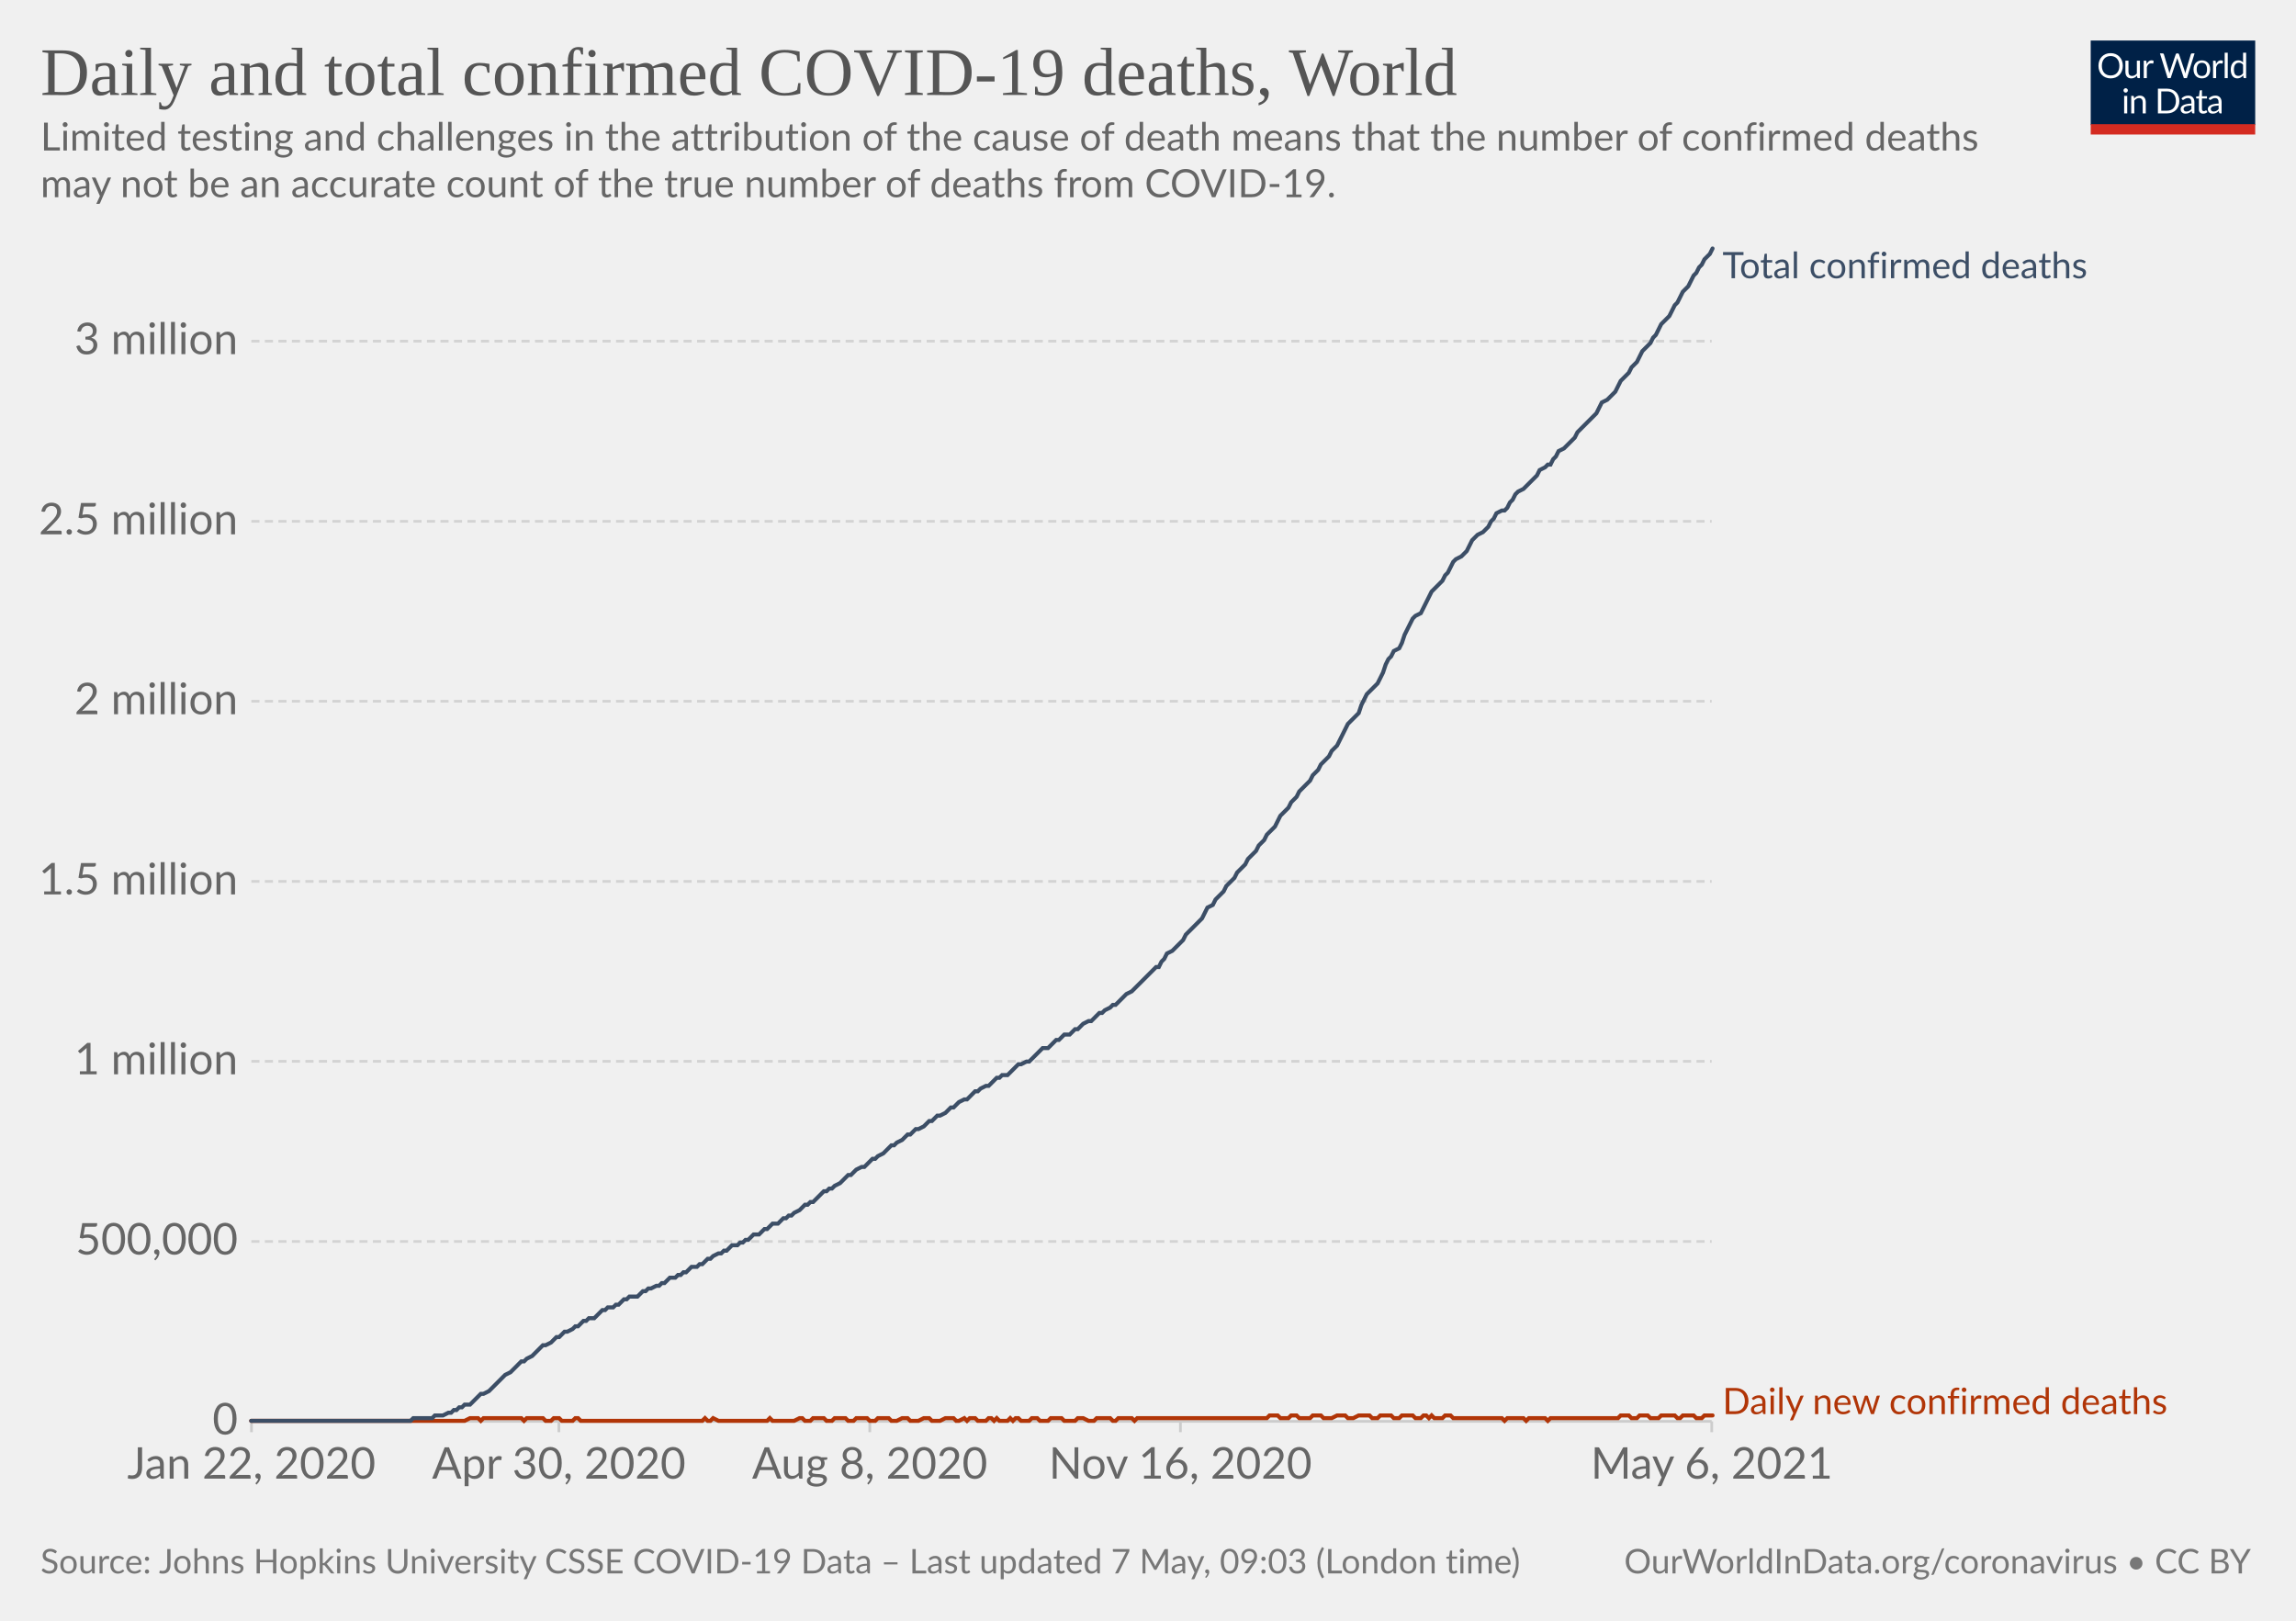
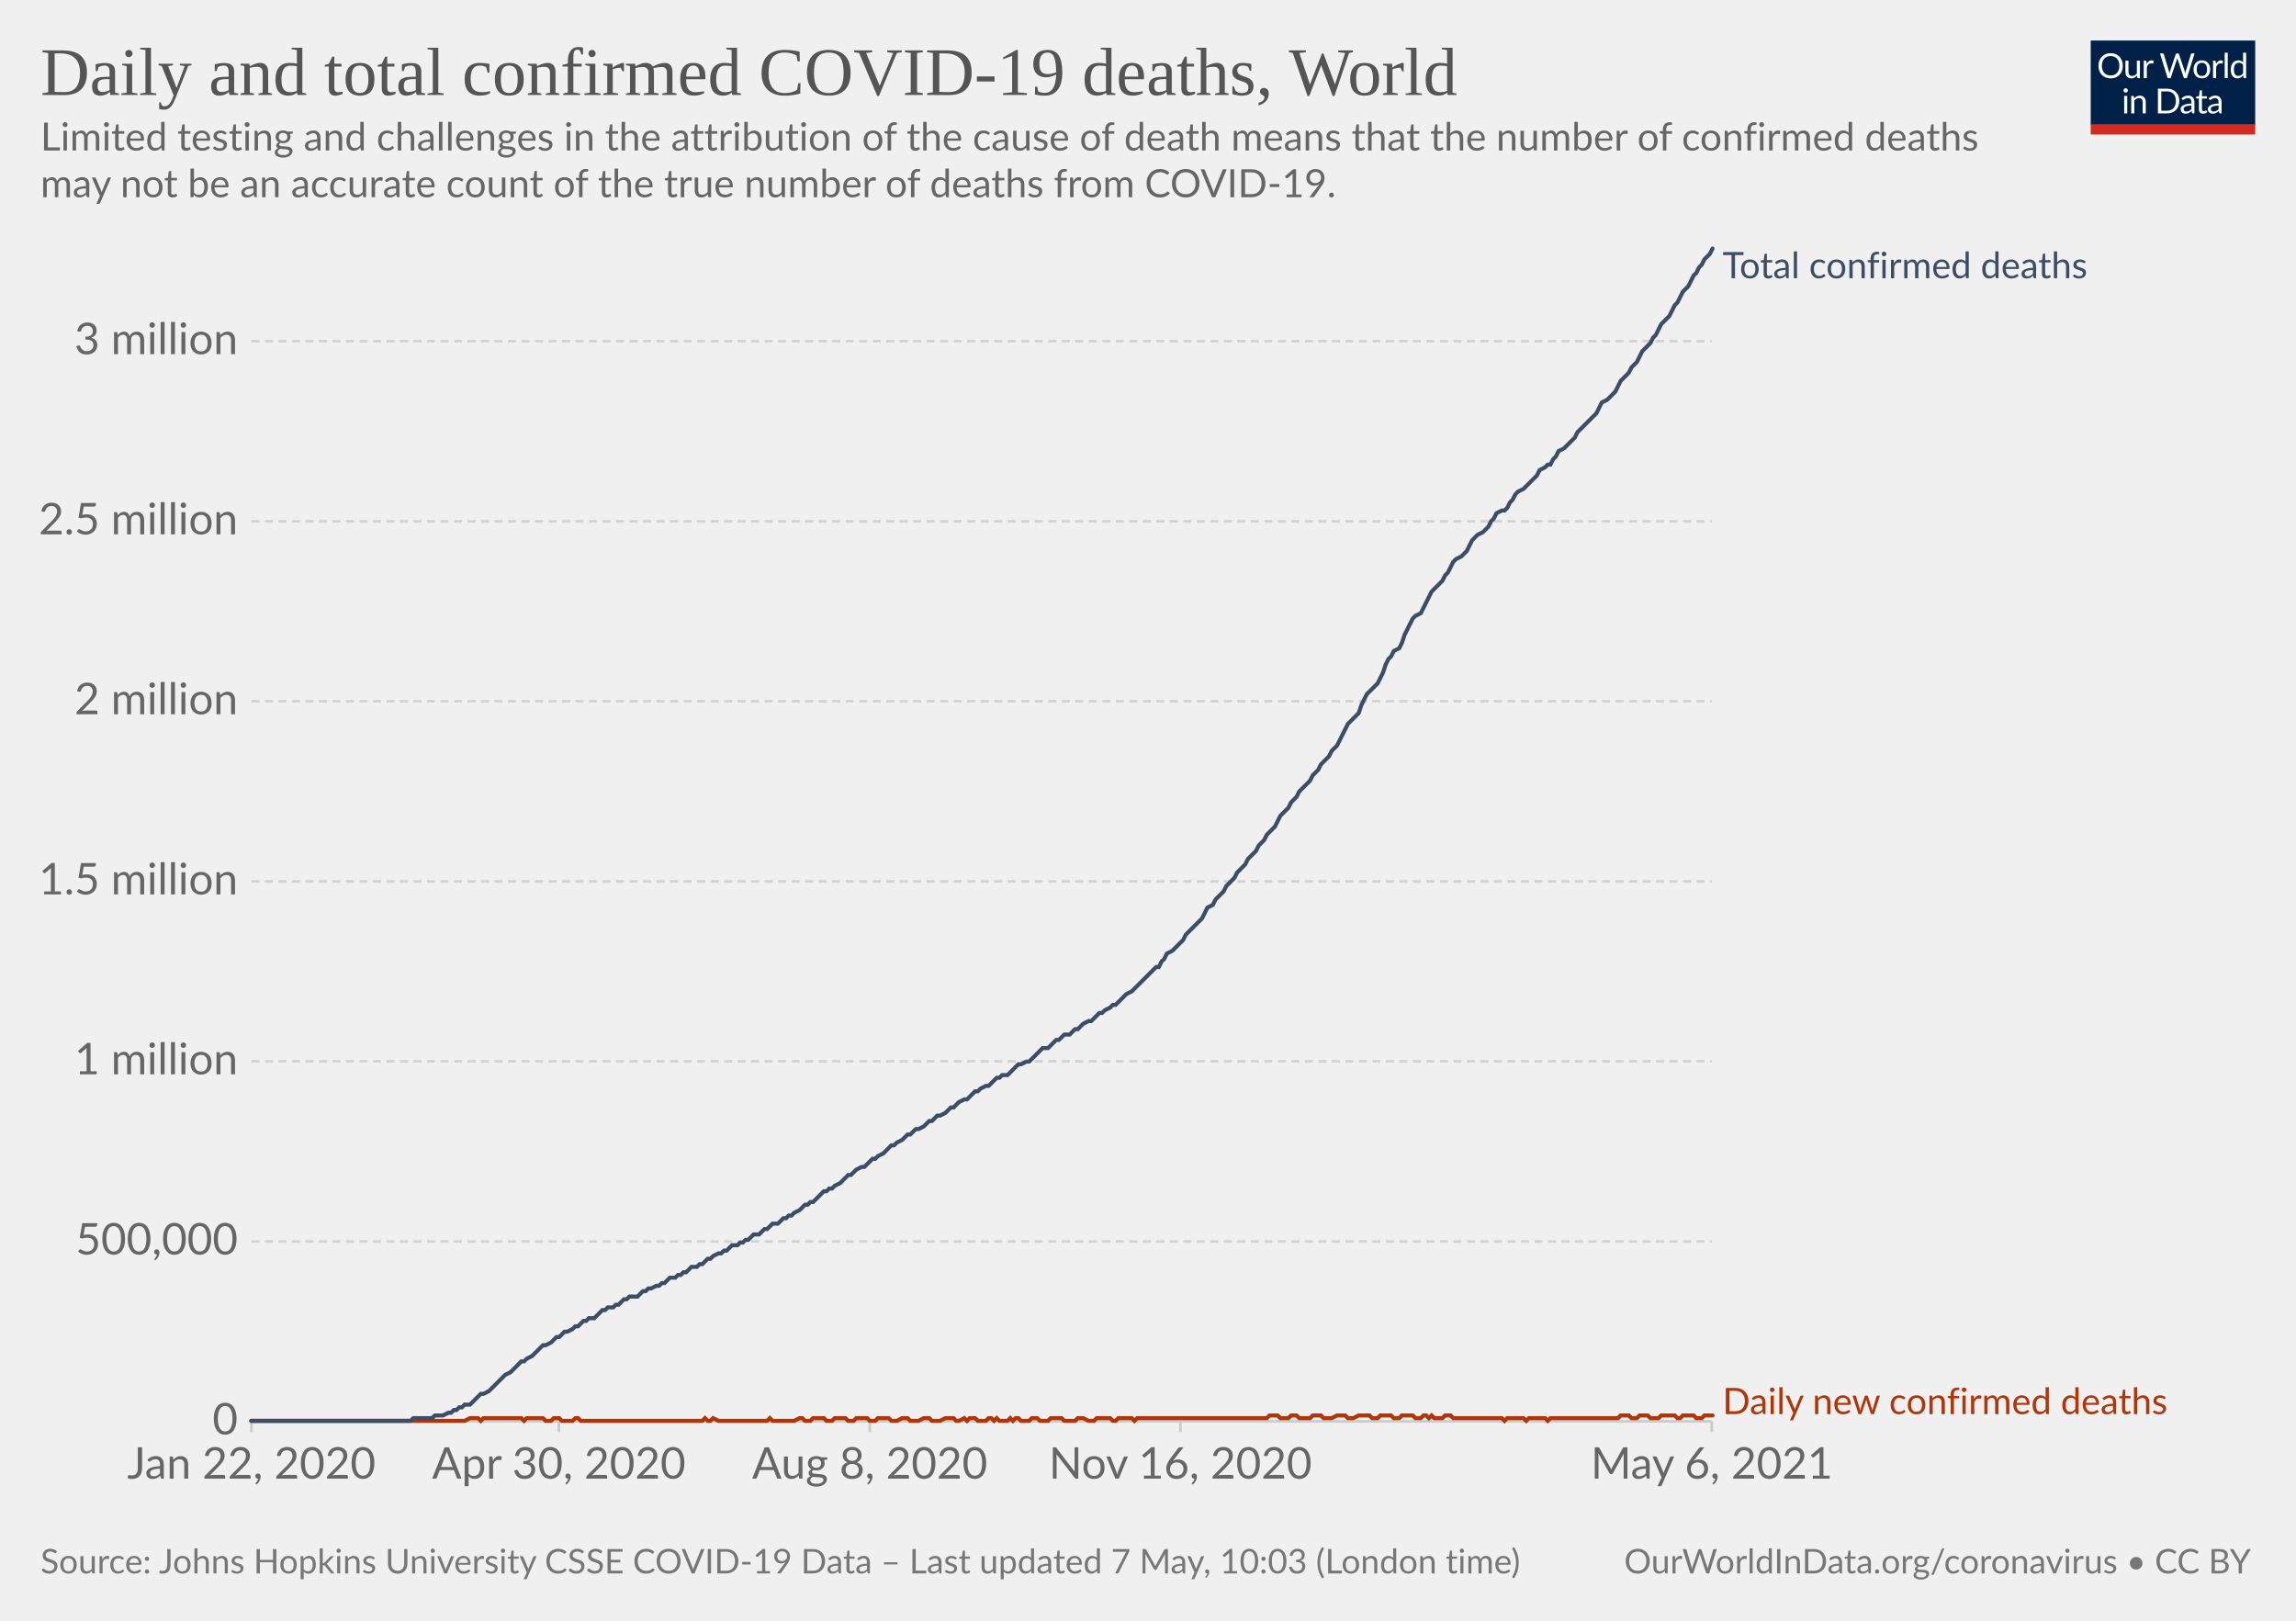
<svg xmlns="http://www.w3.org/2000/svg" version="1.1" style="background-color:#fff;-webkit-font-smoothing:antialiased" width="850" height="600" viewBox="0 0 850 600" font-family="Lato,'Helvetica Neue',Helvetica,Arial,sans-serif" font-size="18" text-rendering="optimizeLegibility">
  <g class="HeaderView">
    <g transform="matrix(.29 0 0 .29 774 15)">
      <svg className="owidLog" width="210" height="120" viewBox="0 0 210 120" fill="none">
        <g clip-path="url(#clip0)">
          <path d="M0 0h210v107.89H0V0z" fill="#002147" />
          <path d="M40.98 32.25c0 2.36-.38 4.53-1.12 6.51a14.26 14.26 0 01-8.1 8.4c-1.9.78-4.02 1.17-6.34 1.17a16.6 16.6 0 01-6.33-1.17 14.31 14.31 0 01-8.08-8.4 18.29 18.29 0 01-1.12-6.51c0-2.36.38-4.53 1.12-6.5.75-1.97 1.8-3.67 3.17-5.1a14.32 14.32 0 014.9-3.34c1.92-.8 4.03-1.19 6.34-1.19 2.32 0 4.43.4 6.34 1.19 1.92.8 3.56 1.9 4.93 3.34a14.87 14.87 0 013.17 5.1 18.1 18.1 0 011.12 6.5zm-4.38 0c0-1.94-.26-3.68-.8-5.22a10.91 10.91 0 00-2.24-3.89 9.68 9.68 0 00-3.52-2.46 11.95 11.95 0 00-4.62-.86c-1.68 0-3.21.28-4.6.86a9.88 9.88 0 00-3.54 2.46 10.91 10.91 0 00-2.24 3.9c-.53 1.53-.8 3.27-.8 5.2 0 1.94.27 3.68.8 5.22a11.17 11.17 0 002.24 3.9 10.01 10.01 0 003.55 2.44c1.38.56 2.9.83 4.6.83s3.24-.27 4.61-.83a9.8 9.8 0 003.52-2.44 11.17 11.17 0 002.25-3.9c.53-1.54.8-3.28.8-5.21zm26.22-6.54V48H60.5c-.56 0-.9-.27-1.05-.81l-.31-2.4a12.45 12.45 0 01-3.26 2.6c-1.2.64-2.58.96-4.13.96-1.22 0-2.3-.2-3.24-.6a6.52 6.52 0 01-2.33-1.7 7.37 7.37 0 01-1.43-2.67c-.3-1.04-.46-2.2-.46-3.45V25.7h3.91v14.22c0 1.68.38 2.99 1.15 3.91.77.93 1.96 1.39 3.54 1.39 1.16 0 2.24-.27 3.23-.82a10.42 10.42 0 002.8-2.28V25.7h3.91zm8.61 4.47a9.94 9.94 0 012.6-3.56 5.64 5.64 0 013.76-1.3c.47 0 .92.05 1.34.15.44.1.83.27 1.17.49l-.3 2.92c-.09.37-.3.55-.66.55-.2 0-.5-.04-.9-.13a6.21 6.21 0 00-3.24.18 4.23 4.23 0 00-1.47.92c-.42.4-.81.9-1.17 1.5-.33.58-.64 1.26-.92 2.02V48H67.7V25.71h2.25c.42 0 .72.08.88.25.16.16.27.44.33.83l.26 3.39zm61.16-13.7L122.75 48h-3.82l-7.99-24.05a21.95 21.95 0 01-.42-1.58 38.36 38.36 0 01-.44 1.58L102.05 48h-3.83L88.4 16.47h3.54c.38 0 .7.1.95.29.26.2.43.43.5.73l6.52 21.9.28 1.28.29 1.46.3-1.46.38-1.27 7.41-21.91c.1-.25.26-.48.51-.69.27-.22.58-.33.95-.33h1.23c.38 0 .69.1.92.29a1.77 1.77 0 01.53.73l7.4 21.9a28.4 28.4 0 01.68 2.62 29.52 29.52 0 01.52-2.61l6.54-21.91a1.31 1.31 0 01.48-.7c.27-.21.58-.32.95-.32h3.32zm9.35 8.88c1.63 0 3.1.27 4.4.82a9.43 9.43 0 015.46 5.94c.5 1.4.74 2.98.74 4.73 0 1.76-.25 3.34-.74 4.75a9.43 9.43 0 01-5.46 5.92c-1.3.52-2.77.79-4.4.79-1.64 0-3.12-.27-4.44-.8a9.42 9.42 0 01-3.35-2.3c-.92-1-1.63-2.2-2.13-3.61-.49-1.41-.73-3-.73-4.75s.24-3.33.73-4.73c.5-1.43 1.2-2.64 2.13-3.63a9.4 9.4 0 013.35-2.31c1.32-.55 2.8-.82 4.44-.82zm0 19.89c2.2 0 3.84-.73 4.93-2.2 1.08-1.48 1.63-3.54 1.63-6.18 0-2.66-.55-4.72-1.63-6.2-1.09-1.49-2.73-2.23-4.93-2.23-1.12 0-2.09.2-2.93.57a5.71 5.71 0 00-2.06 1.65 7.5 7.5 0 00-1.24 2.67c-.26 1.04-.4 2.22-.4 3.54 0 2.64.55 4.7 1.64 6.18 1.1 1.47 2.76 2.2 4.99 2.2zm17.97-15.07a9.94 9.94 0 012.6-3.56 5.64 5.64 0 013.76-1.3c.47 0 .91.05 1.34.15.44.1.83.27 1.16.49l-.28 2.92c-.09.37-.31.55-.66.55-.2 0-.5-.04-.9-.13a6.2 6.2 0 00-3.24.18 4.23 4.23 0 00-1.47.92c-.43.4-.82.9-1.17 1.5a13.1 13.1 0 00-.92 2.02V48h-3.94V25.71h2.24c.43 0 .72.08.88.25.17.16.28.44.33.83l.27 3.39zm15.04-14.59V48h-3.92V15.6h3.92zm19.55 15.43a6.22 6.22 0 00-2.38-2.05 6.7 6.7 0 00-2.86-.6c-2.07 0-3.66.75-4.77 2.23-1.12 1.48-1.68 3.6-1.68 6.33 0 1.46.13 2.7.38 3.74a7.29 7.29 0 001.1 2.56 4.35 4.35 0 001.78 1.45c.7.3 1.5.46 2.4.46 1.29 0 2.41-.3 3.36-.88a9.6 9.6 0 002.67-2.49V31.02zm3.91-15.43V48h-2.33c-.56 0-.9-.27-1.06-.81l-.35-2.71a12.13 12.13 0 01-3.25 2.77 8.28 8.28 0 01-4.23 1.06 7.31 7.31 0 01-6.14-2.9c-.73-.96-1.3-2.15-1.69-3.57a18.35 18.35 0 01.07-9.48 11.29 11.29 0 011.89-3.7 8.7 8.7 0 017.06-3.34 7.96 7.96 0 016.12 2.62V15.59h3.91zM46.61 70.71V93H42.7V70.71h3.91zm.84-7c0 .39-.08.75-.24 1.09a2.81 2.81 0 01-1.52 1.47 2.67 2.67 0 01-2.16 0 2.9 2.9 0 01-1.45-1.47 2.67 2.67 0 010-2.16c.15-.35.35-.65.6-.9.25-.27.53-.47.85-.62a2.67 2.67 0 012.16 0c.35.15.65.35.9.62.27.25.47.55.62.9.16.34.24.7.24 1.08zm7.97 10.24c.49-.54 1-1.04 1.54-1.48a9.85 9.85 0 013.66-1.84 8.96 8.96 0 015.43.35c.94.4 1.72.97 2.33 1.71a7.36 7.36 0 011.43 2.67c.32 1.04.49 2.19.49 3.45V93h-3.94V78.81c0-1.69-.4-3-1.17-3.92-.76-.93-1.93-1.4-3.5-1.4a6.6 6.6 0 00-3.25.83c-1 .56-1.92 1.31-2.77 2.27V93h-3.94V70.71h2.35c.56 0 .9.28 1.04.82l.3 2.42zm57.7 3.3c0 2.36-.37 4.5-1.11 6.44a14.3 14.3 0 01-3.17 4.98 14.1 14.1 0 01-4.93 3.2c-1.9.76-4.02 1.13-6.33 1.13H85.8V61.47h11.77c2.31 0 4.42.39 6.33 1.15a13.8 13.8 0 018.1 8.18 17.75 17.75 0 011.12 6.45zm-4.37 0c0-1.94-.26-3.67-.8-5.2a10.94 10.94 0 00-2.23-3.87 9.57 9.57 0 00-3.53-2.42 12.23 12.23 0 00-4.61-.83h-7.5v24.62h7.5c1.7 0 3.24-.28 4.61-.84a9.7 9.7 0 003.53-2.4 10.94 10.94 0 002.24-3.87c.53-1.53.8-3.26.8-5.2zm19.8 5.72c-1.8.06-3.34.2-4.62.44-1.26.22-2.3.51-3.1.88-.8.36-1.37.8-1.74 1.3-.35.5-.53 1.05-.53 1.67 0 .58.1 1.1.3 1.52a3 3 0 00.76 1.05c.34.27.73.46 1.17.6a6.13 6.13 0 001.45.17 7.28 7.28 0 003.5-.81 11.95 11.95 0 002.82-2.2v-4.62zm-12.65-9.11a12.73 12.73 0 013.98-2.66c1.43-.59 3-.88 4.73-.88 1.25 0 2.36.2 3.33.61a6.81 6.81 0 013.94 4.38c.33 1.04.5 2.19.5 3.43V93h-1.74a1.8 1.8 0 01-.88-.18c-.2-.13-.36-.38-.48-.74l-.44-2.12-1.72 1.46a9.48 9.48 0 01-3.74 1.7c-.69.15-1.46.23-2.3.23-.87 0-1.69-.12-2.45-.35a5.34 5.34 0 01-3.34-2.93 6.64 6.64 0 01-.49-2.64c0-.88.25-1.72.73-2.53a6.33 6.33 0 012.35-2.17c1.09-.63 2.5-1.15 4.25-1.54 1.75-.41 3.89-.65 6.42-.7v-1.75c0-1.73-.37-3.03-1.12-3.91-.75-.9-1.84-1.34-3.28-1.34-.97 0-1.78.12-2.44.37-.64.23-1.2.5-1.7.81l-1.23.82c-.33.23-.67.35-1 .35-.27 0-.5-.07-.69-.2a2.1 2.1 0 01-.48-.53l-.7-1.25zm27.67 19.5c-1.76 0-3.12-.5-4.07-1.48-.94-.98-1.41-2.4-1.41-4.25V74h-2.68a.9.9 0 01-.6-.2c-.16-.14-.24-.36-.24-.66v-1.56l3.65-.46.9-6.89a.9.9 0 01.29-.52.88.88 0 01.62-.22H142v7.67h6.44V74H142v13.38c0 .94.22 1.63.68 2.09.45.45 1.04.68 1.76.68a3.21 3.21 0 001.85-.53l.55-.35c.16-.12.3-.18.41-.18.2 0 .4.13.55.38l1.15 1.87a7.45 7.45 0 01-2.44 1.5 8.53 8.53 0 01-2.95.52zm19.68-10.4c-1.8.07-3.34.21-4.62.45-1.26.22-2.3.51-3.1.88-.8.36-1.37.8-1.74 1.3-.35.5-.53 1.05-.53 1.67 0 .58.1 1.1.3 1.52a2.9 2.9 0 00.76 1.05c.34.27.73.46 1.17.6a6.13 6.13 0 001.45.17 7.3 7.3 0 003.5-.81 12.04 12.04 0 002.82-2.2v-4.62zm-12.65-9.1a12.72 12.72 0 013.99-2.66c1.42-.59 3-.88 4.72-.88 1.25 0 2.36.2 3.33.61a6.81 6.81 0 013.94 4.38c.33 1.04.5 2.19.5 3.43V93h-1.74a1.8 1.8 0 01-.88-.18c-.2-.13-.36-.38-.48-.74l-.44-2.12-1.72 1.46a9.48 9.48 0 01-3.74 1.7c-.69.15-1.46.23-2.3.23-.87 0-1.69-.12-2.45-.35a5.33 5.33 0 01-3.34-2.93 6.62 6.62 0 01-.49-2.64c0-.88.25-1.72.73-2.53a6.33 6.33 0 012.35-2.17c1.09-.63 2.5-1.15 4.25-1.54a31.2 31.2 0 016.42-.7v-1.75c0-1.73-.37-3.03-1.12-3.91-.75-.9-1.84-1.34-3.28-1.34-.97 0-1.78.12-2.44.37-.64.23-1.2.5-1.7.81l-1.22.82c-.34.23-.68.35-1.02.35-.26 0-.49-.07-.68-.2a1.88 1.88 0 01-.48-.53l-.7-1.25zM40.98 32.25c0 2.36-.38 4.53-1.12 6.51a14.26 14.26 0 01-8.1 8.4c-1.9.78-4.02 1.17-6.34 1.17a16.6 16.6 0 01-6.33-1.17 14.31 14.31 0 01-8.08-8.4 18.29 18.29 0 01-1.12-6.51c0-2.36.38-4.53 1.12-6.5.75-1.97 1.8-3.67 3.17-5.1a14.32 14.32 0 014.9-3.34c1.92-.8 4.03-1.19 6.34-1.19 2.32 0 4.43.4 6.34 1.19 1.92.8 3.56 1.9 4.93 3.34a14.87 14.87 0 013.17 5.1 18.1 18.1 0 011.12 6.5zm-4.38 0c0-1.94-.26-3.68-.8-5.22a10.91 10.91 0 00-2.24-3.89 9.68 9.68 0 00-3.52-2.46 11.95 11.95 0 00-4.62-.86c-1.68 0-3.21.28-4.6.86a9.88 9.88 0 00-3.54 2.46 10.91 10.91 0 00-2.24 3.9c-.53 1.53-.8 3.27-.8 5.2 0 1.94.27 3.68.8 5.22a11.17 11.17 0 002.24 3.9 10.01 10.01 0 003.55 2.44c1.38.56 2.9.83 4.6.83s3.24-.27 4.61-.83a9.8 9.8 0 003.52-2.44 11.17 11.17 0 002.25-3.9c.53-1.54.8-3.28.8-5.21zm26.22-6.54V48H60.5c-.56 0-.9-.27-1.05-.81l-.31-2.4a12.45 12.45 0 01-3.26 2.6c-1.2.64-2.58.96-4.13.96-1.22 0-2.3-.2-3.24-.6a6.52 6.52 0 01-2.33-1.7 7.37 7.37 0 01-1.43-2.67c-.3-1.04-.46-2.2-.46-3.45V25.7h3.91v14.22c0 1.68.38 2.99 1.15 3.91.77.93 1.96 1.39 3.54 1.39 1.16 0 2.24-.27 3.23-.82a10.42 10.42 0 002.8-2.28V25.7h3.91zm8.61 4.47a9.94 9.94 0 012.6-3.56 5.64 5.64 0 013.76-1.3c.47 0 .92.05 1.34.15.44.1.83.27 1.17.49l-.3 2.92c-.09.37-.3.55-.66.55-.2 0-.5-.04-.9-.13a6.21 6.21 0 00-3.24.18 4.23 4.23 0 00-1.47.92c-.42.4-.81.9-1.17 1.5-.33.58-.64 1.26-.92 2.02V48H67.7V25.71h2.25c.42 0 .72.08.88.25.16.16.27.44.33.83l.26 3.39zm61.16-13.7L122.75 48h-3.82l-7.99-24.05a21.95 21.95 0 01-.42-1.58 38.36 38.36 0 01-.44 1.58L102.05 48h-3.83L88.4 16.47h3.54c.38 0 .7.1.95.29.26.2.43.43.5.73l6.52 21.9.28 1.28.29 1.46.3-1.46.38-1.27 7.41-21.91c.1-.25.26-.48.51-.69.27-.22.58-.33.95-.33h1.23c.38 0 .69.1.92.29a1.77 1.77 0 01.53.73l7.4 21.9a28.4 28.4 0 01.68 2.62 29.52 29.52 0 01.52-2.61l6.54-21.91a1.31 1.31 0 01.48-.7c.27-.21.58-.32.95-.32h3.32zm9.35 8.88c1.63 0 3.1.27 4.4.82a9.43 9.43 0 015.46 5.94c.5 1.4.74 2.98.74 4.73 0 1.76-.25 3.34-.74 4.75a9.43 9.43 0 01-5.46 5.92c-1.3.52-2.77.79-4.4.79-1.64 0-3.12-.27-4.44-.8a9.42 9.42 0 01-3.35-2.3c-.92-1-1.63-2.2-2.13-3.61-.49-1.41-.73-3-.73-4.75s.24-3.33.73-4.73c.5-1.43 1.2-2.64 2.13-3.63a9.4 9.4 0 013.35-2.31c1.32-.55 2.8-.82 4.44-.82zm0 19.89c2.2 0 3.84-.73 4.93-2.2 1.08-1.48 1.63-3.54 1.63-6.18 0-2.66-.55-4.72-1.63-6.2-1.09-1.49-2.73-2.23-4.93-2.23-1.12 0-2.09.2-2.93.57a5.71 5.71 0 00-2.06 1.65 7.5 7.5 0 00-1.24 2.67c-.26 1.04-.4 2.22-.4 3.54 0 2.64.55 4.7 1.64 6.18 1.1 1.47 2.76 2.2 4.99 2.2zm17.97-15.07a9.94 9.94 0 012.6-3.56 5.64 5.64 0 013.76-1.3c.47 0 .91.05 1.34.15.44.1.83.27 1.16.49l-.28 2.92c-.09.37-.31.55-.66.55-.2 0-.5-.04-.9-.13a6.2 6.2 0 00-3.24.18 4.23 4.23 0 00-1.47.92c-.43.4-.82.9-1.17 1.5a13.1 13.1 0 00-.92 2.02V48h-3.94V25.71h2.24c.43 0 .72.08.88.25.17.16.28.44.33.83l.27 3.39zm15.04-14.59V48h-3.92V15.6h3.92zm19.55 15.43a6.22 6.22 0 00-2.38-2.05 6.7 6.7 0 00-2.86-.6c-2.07 0-3.66.75-4.77 2.23-1.12 1.48-1.68 3.6-1.68 6.33 0 1.46.13 2.7.38 3.74a7.29 7.29 0 001.1 2.56 4.35 4.35 0 001.78 1.45c.7.3 1.5.46 2.4.46 1.29 0 2.41-.3 3.36-.88a9.6 9.6 0 002.67-2.49V31.02zm3.91-15.43V48h-2.33c-.56 0-.9-.27-1.06-.81l-.35-2.71a12.13 12.13 0 01-3.25 2.77 8.28 8.28 0 01-4.23 1.06 7.31 7.31 0 01-6.14-2.9c-.73-.96-1.3-2.15-1.69-3.57a18.35 18.35 0 01.07-9.48 11.29 11.29 0 011.89-3.7 8.7 8.7 0 017.06-3.34 7.96 7.96 0 016.12 2.62V15.59h3.91zM46.61 70.71V93H42.7V70.71h3.91zm.84-7c0 .39-.08.75-.24 1.09a2.81 2.81 0 01-1.52 1.47 2.67 2.67 0 01-2.16 0 2.9 2.9 0 01-1.45-1.47 2.67 2.67 0 010-2.16c.15-.35.35-.65.6-.9.25-.27.53-.47.85-.62a2.67 2.67 0 012.16 0c.35.15.65.35.9.62.27.25.47.55.62.9.16.34.24.7.24 1.08zm7.97 10.24c.49-.54 1-1.04 1.54-1.48a9.85 9.85 0 013.66-1.84 8.96 8.96 0 015.43.35c.94.4 1.72.97 2.33 1.71a7.36 7.36 0 011.43 2.67c.32 1.04.49 2.19.49 3.45V93h-3.94V78.81c0-1.69-.4-3-1.17-3.92-.76-.93-1.93-1.4-3.5-1.4a6.6 6.6 0 00-3.25.83c-1 .56-1.92 1.31-2.77 2.27V93h-3.94V70.71h2.35c.56 0 .9.28 1.04.82l.3 2.42zm57.7 3.3c0 2.36-.37 4.5-1.11 6.44a14.3 14.3 0 01-3.17 4.98 14.1 14.1 0 01-4.93 3.2c-1.9.76-4.02 1.13-6.33 1.13H85.8V61.47h11.77c2.31 0 4.42.39 6.33 1.15a13.8 13.8 0 018.1 8.18 17.75 17.75 0 011.12 6.45zm-4.37 0c0-1.94-.26-3.67-.8-5.2a10.94 10.94 0 00-2.23-3.87 9.57 9.57 0 00-3.53-2.42 12.23 12.23 0 00-4.61-.83h-7.5v24.62h7.5c1.7 0 3.24-.28 4.61-.84a9.7 9.7 0 003.53-2.4 10.94 10.94 0 002.24-3.87c.53-1.53.8-3.26.8-5.2zm19.8 5.72c-1.8.06-3.34.2-4.62.44-1.26.22-2.3.51-3.1.88-.8.36-1.37.8-1.74 1.3-.35.5-.53 1.05-.53 1.67 0 .58.1 1.1.3 1.52a3 3 0 00.76 1.05c.34.27.73.46 1.17.6a6.13 6.13 0 001.45.17 7.28 7.28 0 003.5-.81 11.95 11.95 0 002.82-2.2v-4.62zm-12.65-9.11a12.73 12.73 0 013.98-2.66c1.43-.59 3-.88 4.73-.88 1.25 0 2.36.2 3.33.61a6.81 6.81 0 013.94 4.38c.33 1.04.5 2.19.5 3.43V93h-1.74a1.8 1.8 0 01-.88-.18c-.2-.13-.36-.38-.48-.74l-.44-2.12-1.72 1.46a9.48 9.48 0 01-3.74 1.7c-.69.15-1.46.23-2.3.23-.87 0-1.69-.12-2.45-.35a5.34 5.34 0 01-3.34-2.93 6.64 6.64 0 01-.49-2.64c0-.88.25-1.72.73-2.53a6.33 6.33 0 012.35-2.17c1.09-.63 2.5-1.15 4.25-1.54 1.75-.41 3.89-.65 6.42-.7v-1.75c0-1.73-.37-3.03-1.12-3.91-.75-.9-1.84-1.34-3.28-1.34-.97 0-1.78.12-2.44.37-.64.23-1.2.5-1.7.81l-1.23.82c-.33.23-.67.35-1 .35-.27 0-.5-.07-.69-.2a2.1 2.1 0 01-.48-.53l-.7-1.25zm27.67 19.5c-1.76 0-3.12-.5-4.07-1.48-.94-.98-1.41-2.4-1.41-4.25V74h-2.68a.9.9 0 01-.6-.2c-.16-.14-.24-.36-.24-.66v-1.56l3.65-.46.9-6.89a.9.9 0 01.29-.52.88.88 0 01.62-.22H142v7.67h6.44V74H142v13.38c0 .94.22 1.63.68 2.09.45.45 1.04.68 1.76.68a3.21 3.21 0 001.85-.53l.55-.35c.16-.12.3-.18.41-.18.2 0 .4.13.55.38l1.15 1.87a7.45 7.45 0 01-2.44 1.5 8.53 8.53 0 01-2.95.52zm19.68-10.4c-1.8.07-3.34.21-4.62.45-1.26.22-2.3.51-3.1.88-.8.36-1.37.8-1.74 1.3-.35.5-.53 1.05-.53 1.67 0 .58.1 1.1.3 1.52a2.9 2.9 0 00.76 1.05c.34.27.73.46 1.17.6a6.13 6.13 0 001.45.17 7.3 7.3 0 003.5-.81 12.04 12.04 0 002.82-2.2v-4.62zm-12.65-9.1a12.72 12.72 0 013.99-2.66c1.42-.59 3-.88 4.72-.88 1.25 0 2.36.2 3.33.61a6.81 6.81 0 013.94 4.38c.33 1.04.5 2.19.5 3.43V93h-1.74a1.8 1.8 0 01-.88-.18c-.2-.13-.36-.38-.48-.74l-.44-2.12-1.72 1.46a9.48 9.48 0 01-3.74 1.7c-.69.15-1.46.23-2.3.23-.87 0-1.69-.12-2.45-.35a5.33 5.33 0 01-3.34-2.93 6.62 6.62 0 01-.49-2.64c0-.88.25-1.72.73-2.53a6.33 6.33 0 012.35-2.17c1.09-.63 2.5-1.15 4.25-1.54a31.2 31.2 0 016.42-.7v-1.75c0-1.73-.37-3.03-1.12-3.91-.75-.9-1.84-1.34-3.28-1.34-.97 0-1.78.12-2.44.37-.64.23-1.2.5-1.7.81l-1.22.82c-.34.23-.68.35-1.02.35-.26 0-.49-.07-.68-.2a1.88 1.88 0 01-.48-.53l-.7-1.25zM40.98 32.25c0 2.36-.38 4.53-1.12 6.51a14.26 14.26 0 01-8.1 8.4c-1.9.78-4.02 1.17-6.34 1.17a16.6 16.6 0 01-6.33-1.17 14.31 14.31 0 01-8.08-8.4 18.29 18.29 0 01-1.12-6.51c0-2.36.38-4.53 1.12-6.5.75-1.97 1.8-3.67 3.17-5.1a14.32 14.32 0 014.9-3.34c1.92-.8 4.03-1.19 6.34-1.19 2.32 0 4.43.4 6.34 1.19 1.92.8 3.56 1.9 4.93 3.34a14.87 14.87 0 013.17 5.1 18.1 18.1 0 011.12 6.5zm-4.38 0c0-1.94-.26-3.68-.8-5.22a10.91 10.91 0 00-2.24-3.89 9.68 9.68 0 00-3.52-2.46 11.95 11.95 0 00-4.62-.86c-1.68 0-3.21.28-4.6.86a9.88 9.88 0 00-3.54 2.46 10.91 10.91 0 00-2.24 3.9c-.53 1.53-.8 3.27-.8 5.2 0 1.94.27 3.68.8 5.22a11.17 11.17 0 002.24 3.9 10.01 10.01 0 003.55 2.44c1.38.56 2.9.83 4.6.83s3.24-.27 4.61-.83a9.8 9.8 0 003.52-2.44 11.17 11.17 0 002.25-3.9c.53-1.54.8-3.28.8-5.21zm26.22-6.54V48H60.5c-.56 0-.9-.27-1.05-.81l-.31-2.4a12.45 12.45 0 01-3.26 2.6c-1.2.64-2.58.96-4.13.96-1.22 0-2.3-.2-3.24-.6a6.52 6.52 0 01-2.33-1.7 7.37 7.37 0 01-1.43-2.67c-.3-1.04-.46-2.2-.46-3.45V25.7h3.91v14.22c0 1.68.38 2.99 1.15 3.91.77.93 1.96 1.39 3.54 1.39 1.16 0 2.24-.27 3.23-.82a10.42 10.42 0 002.8-2.28V25.7h3.91zm8.61 4.47a9.94 9.94 0 012.6-3.56 5.64 5.64 0 013.76-1.3c.47 0 .92.05 1.34.15.44.1.83.27 1.17.49l-.3 2.92c-.09.37-.3.55-.66.55-.2 0-.5-.04-.9-.13a6.21 6.21 0 00-3.24.18 4.23 4.23 0 00-1.47.92c-.42.4-.81.9-1.17 1.5-.33.58-.64 1.26-.92 2.02V48H67.7V25.71h2.25c.42 0 .72.08.88.25.16.16.27.44.33.83l.26 3.39zm61.16-13.7L122.75 48h-3.82l-7.99-24.05a21.95 21.95 0 01-.42-1.58 38.36 38.36 0 01-.44 1.58L102.05 48h-3.83L88.4 16.47h3.54c.38 0 .7.1.95.29.26.2.43.43.5.73l6.52 21.9.28 1.28.29 1.46.3-1.46.38-1.27 7.41-21.91c.1-.25.26-.48.51-.69.27-.22.58-.33.95-.33h1.23c.38 0 .69.1.92.29a1.77 1.77 0 01.53.73l7.4 21.9a28.4 28.4 0 01.68 2.62 29.52 29.52 0 01.52-2.61l6.54-21.91a1.31 1.31 0 01.48-.7c.27-.21.58-.32.95-.32h3.32zm9.35 8.88c1.63 0 3.1.27 4.4.82a9.43 9.43 0 015.46 5.94c.5 1.4.74 2.98.74 4.73 0 1.76-.25 3.34-.74 4.75a9.43 9.43 0 01-5.46 5.92c-1.3.52-2.77.79-4.4.79-1.64 0-3.12-.27-4.44-.8a9.42 9.42 0 01-3.35-2.3c-.92-1-1.63-2.2-2.13-3.61-.49-1.41-.73-3-.73-4.75s.24-3.33.73-4.73c.5-1.43 1.2-2.64 2.13-3.63a9.4 9.4 0 013.35-2.31c1.32-.55 2.8-.82 4.44-.82zm0 19.89c2.2 0 3.84-.73 4.93-2.2 1.08-1.48 1.63-3.54 1.63-6.18 0-2.66-.55-4.72-1.63-6.2-1.09-1.49-2.73-2.23-4.93-2.23-1.12 0-2.09.2-2.93.57a5.71 5.71 0 00-2.06 1.65 7.5 7.5 0 00-1.24 2.67c-.26 1.04-.4 2.22-.4 3.54 0 2.64.55 4.7 1.64 6.18 1.1 1.47 2.76 2.2 4.99 2.2zm17.97-15.07a9.94 9.94 0 012.6-3.56 5.64 5.64 0 013.76-1.3c.47 0 .91.05 1.34.15.44.1.83.27 1.16.49l-.28 2.92c-.09.37-.31.55-.66.55-.2 0-.5-.04-.9-.13a6.2 6.2 0 00-3.24.18 4.23 4.23 0 00-1.47.92c-.43.4-.82.9-1.17 1.5a13.1 13.1 0 00-.92 2.02V48h-3.94V25.71h2.24c.43 0 .72.08.88.25.17.16.28.44.33.83l.27 3.39zm15.04-14.59V48h-3.92V15.6h3.92zm19.55 15.43a6.22 6.22 0 00-2.38-2.05 6.7 6.7 0 00-2.86-.6c-2.07 0-3.66.75-4.77 2.23-1.12 1.48-1.68 3.6-1.68 6.33 0 1.46.13 2.7.38 3.74a7.29 7.29 0 001.1 2.56 4.35 4.35 0 001.78 1.45c.7.3 1.5.46 2.4.46 1.29 0 2.41-.3 3.36-.88a9.6 9.6 0 002.67-2.49V31.02zm3.91-15.43V48h-2.33c-.56 0-.9-.27-1.06-.81l-.35-2.71a12.13 12.13 0 01-3.25 2.77 8.28 8.28 0 01-4.23 1.06 7.31 7.31 0 01-6.14-2.9c-.73-.96-1.3-2.15-1.69-3.57a18.35 18.35 0 01.07-9.48 11.29 11.29 0 011.89-3.7 8.7 8.7 0 017.06-3.34 7.96 7.96 0 016.12 2.62V15.59h3.91zM46.61 70.71V93H42.7V70.71h3.91zm.84-7c0 .39-.08.75-.24 1.09a2.81 2.81 0 01-1.52 1.47 2.67 2.67 0 01-2.16 0 2.9 2.9 0 01-1.45-1.47 2.67 2.67 0 010-2.16c.15-.35.35-.65.6-.9.25-.27.53-.47.85-.62a2.67 2.67 0 012.16 0c.35.15.65.35.9.62.27.25.47.55.62.9.16.34.24.7.24 1.08zm7.97 10.24c.49-.54 1-1.04 1.54-1.48a9.85 9.85 0 013.66-1.84 8.96 8.96 0 015.43.35c.94.4 1.72.97 2.33 1.71a7.36 7.36 0 011.43 2.67c.32 1.04.49 2.19.49 3.45V93h-3.94V78.81c0-1.69-.4-3-1.17-3.92-.76-.93-1.93-1.4-3.5-1.4a6.6 6.6 0 00-3.25.83c-1 .56-1.92 1.31-2.77 2.27V93h-3.94V70.71h2.35c.56 0 .9.28 1.04.82l.3 2.42zm57.7 3.3c0 2.36-.37 4.5-1.11 6.44a14.3 14.3 0 01-3.17 4.98 14.1 14.1 0 01-4.93 3.2c-1.9.76-4.02 1.13-6.33 1.13H85.8V61.47h11.77c2.31 0 4.42.39 6.33 1.15a13.8 13.8 0 018.1 8.18 17.75 17.75 0 011.12 6.45zm-4.37 0c0-1.94-.26-3.67-.8-5.2a10.94 10.94 0 00-2.23-3.87 9.57 9.57 0 00-3.53-2.42 12.23 12.23 0 00-4.61-.83h-7.5v24.62h7.5c1.7 0 3.24-.28 4.61-.84a9.7 9.7 0 003.53-2.4 10.94 10.94 0 002.24-3.87c.53-1.53.8-3.26.8-5.2zm19.8 5.72c-1.8.06-3.34.2-4.62.44-1.26.22-2.3.51-3.1.88-.8.36-1.37.8-1.74 1.3-.35.5-.53 1.05-.53 1.67 0 .58.1 1.1.3 1.52a3 3 0 00.76 1.05c.34.27.73.46 1.17.6a6.13 6.13 0 001.45.17 7.28 7.28 0 003.5-.81 11.95 11.95 0 002.82-2.2v-4.62zm-12.65-9.11a12.73 12.73 0 013.98-2.66c1.43-.59 3-.88 4.73-.88 1.25 0 2.36.2 3.33.61a6.81 6.81 0 013.94 4.38c.33 1.04.5 2.19.5 3.43V93h-1.74a1.8 1.8 0 01-.88-.18c-.2-.13-.36-.38-.48-.74l-.44-2.12-1.72 1.46a9.48 9.48 0 01-3.74 1.7c-.69.15-1.46.23-2.3.23-.87 0-1.69-.12-2.45-.35a5.34 5.34 0 01-3.34-2.93 6.64 6.64 0 01-.49-2.64c0-.88.25-1.72.73-2.53a6.33 6.33 0 012.35-2.17c1.09-.63 2.5-1.15 4.25-1.54 1.75-.41 3.89-.65 6.42-.7v-1.75c0-1.73-.37-3.03-1.12-3.91-.75-.9-1.84-1.34-3.28-1.34-.97 0-1.78.12-2.44.37-.64.23-1.2.5-1.7.81l-1.23.82c-.33.23-.67.35-1 .35-.27 0-.5-.07-.69-.2a2.1 2.1 0 01-.48-.53l-.7-1.25zm27.67 19.5c-1.76 0-3.12-.5-4.07-1.48-.94-.98-1.41-2.4-1.41-4.25V74h-2.68a.9.9 0 01-.6-.2c-.16-.14-.24-.36-.24-.66v-1.56l3.65-.46.9-6.89a.9.9 0 01.29-.52.88.88 0 01.62-.22H142v7.67h6.44V74H142v13.38c0 .94.22 1.63.68 2.09.45.45 1.04.68 1.76.68a3.21 3.21 0 001.85-.53l.55-.35c.16-.12.3-.18.41-.18.2 0 .4.13.55.38l1.15 1.87a7.45 7.45 0 01-2.44 1.5 8.53 8.53 0 01-2.95.52zm19.68-10.4c-1.8.07-3.34.21-4.62.45-1.26.22-2.3.51-3.1.88-.8.36-1.37.8-1.74 1.3-.35.5-.53 1.05-.53 1.67 0 .58.1 1.1.3 1.52a2.9 2.9 0 00.76 1.05c.34.27.73.46 1.17.6a6.13 6.13 0 001.45.17 7.3 7.3 0 003.5-.81 12.04 12.04 0 002.82-2.2v-4.62zm-12.65-9.1a12.72 12.72 0 013.99-2.66c1.42-.59 3-.88 4.72-.88 1.25 0 2.36.2 3.33.61a6.81 6.81 0 013.94 4.38c.33 1.04.5 2.19.5 3.43V93h-1.74a1.8 1.8 0 01-.88-.18c-.2-.13-.36-.38-.48-.74l-.44-2.12-1.72 1.46a9.48 9.48 0 01-3.74 1.7c-.69.15-1.46.23-2.3.23-.87 0-1.69-.12-2.45-.35a5.33 5.33 0 01-3.34-2.93 6.62 6.62 0 01-.49-2.64c0-.88.25-1.72.73-2.53a6.33 6.33 0 012.35-2.17c1.09-.63 2.5-1.15 4.25-1.54a31.2 31.2 0 016.42-.7v-1.75c0-1.73-.37-3.03-1.12-3.91-.75-.9-1.84-1.34-3.28-1.34-.97 0-1.78.12-2.44.37-.64.23-1.2.5-1.7.81l-1.22.82c-.34.23-.68.35-1.02.35-.26 0-.49-.07-.68-.2a1.88 1.88 0 01-.48-.53l-.7-1.25z" fill="#fff" />
          <path fill="#D42B21" d="M0 106.79h210V120H0z" />
        </g>
        <defs>
          <clipPath id="clip0">
            <path fill="#fff" d="M0 0h210v120H0z" />
          </clipPath>
        </defs>
      </svg>
    </g>
    <a href="https://ourworldindata.org/grapher/total-daily-covid-deaths?country=~OWID_WRL" target="_blank" rel="noopener" font-family="&quot;Playfair Display&quot;,Georgia,&quot;Times New Roman&quot;,serif">
      <text font-size="25.2" x="15" y="35.2" fill="#555">
        <tspan x="15" y="35.16">Daily and total confirmed COVID-19 deaths, World</tspan>
      </text>
    </a>
    <text font-size="14.4" x="15" y="55.7" fill="#666">
      <tspan x="15" y="55.72">Limited testing and challenges in the attribution of the cause of death means that the number of confirmed deaths</tspan>
      <tspan x="15" y="73">may not be an accurate count of the true number of deaths from COVID-19.</tspan>
    </text>
  </g>
  <g class="LineChart">
    <defs>
      <clipPath id="a">
        <path d="M83.06 74.2h830v910.4h-830z" />
      </clipPath>
    </defs>
    <g class="DualAxisView">
      <g class="HorizontalAxis">
        <path stroke="#ccc" d="M93.1 526.2v4M206.9 526.2v4M322 526.2v4M437 526.2v4M633.7 526.2v4" />
        <text x="93.1" y="547.4" fill="#666" text-anchor="middle" font-size="16.2">Jan 22, 2020</text>
        <text x="206.9" y="547.4" fill="#666" text-anchor="middle" font-size="16.2">Apr 30, 2020</text>
        <text x="322" y="547.4" fill="#666" text-anchor="middle" font-size="16.2">Aug 8, 2020</text>
        <text x="437" y="547.4" fill="#666" text-anchor="middle" font-size="16.2">Nov 16, 2020</text>
        <text x="633.7" y="547.4" fill="#666" text-anchor="middle" font-size="16.2">May 6, 2021</text>
      </g>
      <g class="VerticalAxis" fill="#666" dominant-baseline="middle" text-anchor="end" font-size="16.2">
        <text x="88.06" y="526.2">0</text>
        <text x="88.06" y="459.6">500,000</text>
        <text x="88.06" y="392.9">1 million</text>
        <text x="88.06" y="326.3">1.5 million</text>
        <text x="88.06" y="259.6">2 million</text>
        <text x="88.06" y="193">2.5 million</text>
        <text x="88.06" y="126.3">3 million</text>
      </g>
      <g class="AxisGridLines horizontalLines">
        <path stroke="#ccc" d="M93.06 526.2h540.62" />
        <path stroke="#d3d3d3" stroke-dasharray="3,2" d="M93.06 459.6h540.62M93.06 392.9h540.62M93.06 326.3h540.62M93.06 259.6h540.62M93.06 193h540.62M93.06 126.3h540.62" />
      </g>
    </g>
    <g clip-path="url(#a)">
      <g class="LineLabels" cursor="default">
        <g class="legendMark">
          <text font-size="13.5" x="637.7" y="103" fill="#3C4E66">
            <tspan x="637.68" y="103">Total confirmed deaths</tspan>
          </text>
        </g>
        <g class="legendMark">
          <text font-size="13.5" x="637.7" y="523.5" fill="#B13507">
            <tspan x="637.68" y="523.5">Daily new confirmed deaths</tspan>
          </text>
        </g>
      </g>
      <g class="Lines">
        <g>
          <path stroke-linecap="round" stroke="#ddd" d="M93 526h79l2-1h3l1 1 1-1h14l1 1 1-1h6l1 1h2l1-1h2l1 1h4l1-1h1l1 1h45l1-1 1 1h1l1-1 2 1h18l1-1 1 1h8l2-1h1l1 1h2l1-1h4l1 1h2l1-1h4l1 1h2l1-1h4l1 1h2l1-1h4l1 1h2l2-1h2l1 1h3l2-1h2l1 1h3l2-1h3l1 1h1l2-1 1 1 1-1h2l1 1h3l1-1h1l1 1 1-1 1 1h3l1-1 1 1 1-1h1l1 1h3l1-1h2l1 1h3l1-1h4l1 1h4l1-1h2l2 1h2l1-1h5l1 1h1l1-1h5l1 1 1-1h48l1-1h3l1 1h3l1-1h2l1 1h4l1-1h3l1 1h3l2-1h3l1 1h2l2-1h4l1 1h2l1-1h4l1 1h2l1-1h4l1 1h2l1-1h1l1 1 1-1 1 1h3l1-1h2l1 1h18l1 1 1-1h6l1 1 1-1h6l1 1 1-1h25l1-1h3l1 1h2l1-1h3l1 1h3l1-1h5l1 1h1l1-1h4l1 1h2l1-1h3" fill="none" stroke-width="1" />
        </g>
        <g>
          <path stroke-linecap="round" stroke="#ddd" d="M93 526h59l1-1h7l1-1h3l2-1h1l1-1h1l1-1h1l1-1h2l1-1 1-1 1-1 1-1h1l2-1 1-1 1-1 1-1 1-1 1-1 1-1 2-1 1-1 1-1 1-1 1-1h1l1-1 2-1 1-1 1-1 1-1 1-1h1l2-1 1-1 1-1h1l1-1 1-1h1l2-1 1-1h1l1-1 1-1h1l1-1h2l1-1 1-1 1-1h1l1-1h2l1-1h1l1-1 1-1h1l1-1h3l1-1 1-1h1l1-1h1l2-1h1l1-1h1l1-1 1-1h2l1-1h1l1-1h1l1-1 1-1h2l1-1h1l1-1 1-1h1l1-1 2-1h1l1-1h1l1-1 1-1h2l1-1h1l1-1h1l1-1 1-1h2l1-1 1-1h1l1-1 1-1h2l1-1 1-1h1l1-1h1l1-1 2-1 1-1 1-1h1l1-1h1l1-1 2-2 1-1h1l1-1h1l1-1 2-1 1-1 1-1 1-1h1l1-1 1-1 2-1h1l1-1 1-1 1-1h1l1-1 2-1 1-1 1-1 1-1h1l1-1 2-1 1-1 1-1h1l1-1 1-1h1l2-1 1-1 1-1h1l1-1 1-1h1l2-1 1-1 1-1h1l1-1 1-1 2-1h1l1-1 1-1 1-1h1l1-1 2-1h1l1-1 1-1 1-1h1l1-1h2l1-1 1-1 1-1 1-1h1l2-1h1l1-1 1-1 1-1 1-1 1-1h2l1-1 1-1 1-1h1l1-1 1-1h2l1-1 1-1h1l1-1 1-1 2-1h1l1-1 1-1 1-1h1l1-1 2-1 1-1h1l1-1 1-1 1-1 1-1 2-1 1-1 1-1 1-1 1-1 1-1 2-2 1-1 1-1h1l1-2 1-1 1-2 2-1 1-1 1-1 1-1 1-1 1-2 1-1 2-2 1-1 1-1 1-1 1-2 1-2 2-1 1-2 1-1 1-1 1-1 1-2 1-1 2-2 1-2 1-1 1-1 1-1 1-2 1-1 2-2 1-2 1-1 1-1 1-2 1-1 2-2 1-2 1-2 1-1 1-1 1-1 1-2 2-2 1-2 1-1 1-1 1-1 1-1 1-2 2-2 1-2 1-1 1-1 1-1 1-2 2-2 1-2 1-2 1-2 1-2 1-1 1-1 2-2 1-3 1-2 1-2 1-1 1-1 2-2 1-2 1-2 1-3 1-2 1-1 1-2 2-1 1-2 1-3 1-2 1-2 1-2 1-1 2-1 1-2 1-2 1-2 1-2 1-1 2-2 1-1 1-2 1-1 1-2 1-2 1-1 2-1 1-1 1-1 1-2 1-2 1-1 1-1 2-1 1-1 1-1 1-2 1-1 1-2 2-1h1l1-1 1-2 1-1 1-2 1-1 2-1 1-1 1-1 1-1 1-1 1-1 1-2 2-1 1-1h1l1-2 1-1 1-2 2-1 1-1 1-1 1-1 1-1 1-2 1-1 2-2 1-1 1-1 1-1 1-1 1-2 1-2 2-1 1-1 1-1 1-1 1-2 1-2 2-2 1-1 1-2 1-1 1-1 1-2 1-2 2-2 1-1 1-2 1-1 1-2 1-2 1-1 2-2 1-2 1-2 1-1 1-2 1-2 2-2 1-2 1-2 1-1 1-2 1-1 1-2 2-2 1-2" fill="none" stroke-width="1" />
        </g>
        <g>
          <path stroke="#B13507" stroke-linecap="round" d="M93 526h79l2-1h3l1 1 1-1h14l1 1 1-1h6l1 1h2l1-1h2l1 1h4l1-1h1l1 1h45l1-1 1 1h1l1-1 2 1h18l1-1 1 1h8l2-1h1l1 1h2l1-1h4l1 1h2l1-1h4l1 1h2l1-1h4l1 1h2l1-1h4l1 1h2l2-1h2l1 1h3l2-1h2l1 1h3l2-1h3l1 1h1l2-1 1 1 1-1h2l1 1h3l1-1h1l1 1 1-1 1 1h3l1-1 1 1 1-1h1l1 1h3l1-1h2l1 1h3l1-1h4l1 1h4l1-1h2l2 1h2l1-1h5l1 1h1l1-1h5l1 1 1-1h48l1-1h3l1 1h3l1-1h2l1 1h4l1-1h3l1 1h3l2-1h3l1 1h2l2-1h4l1 1h2l1-1h4l1 1h2l1-1h4l1 1h2l1-1h1l1 1 1-1 1 1h3l1-1h2l1 1h18l1 1 1-1h6l1 1 1-1h6l1 1 1-1h25l1-1h3l1 1h2l1-1h3l1 1h3l1-1h5l1 1h1l1-1h4l1 1h2l1-1h3" fill="none" stroke-width="1.5" />
        </g>
        <g>
          <path stroke="#3C4E66" stroke-linecap="round" d="M93 526h59l1-1h7l1-1h3l2-1h1l1-1h1l1-1h1l1-1h2l1-1 1-1 1-1 1-1h1l2-1 1-1 1-1 1-1 1-1 1-1 1-1 2-1 1-1 1-1 1-1 1-1h1l1-1 2-1 1-1 1-1 1-1 1-1h1l2-1 1-1 1-1h1l1-1 1-1h1l2-1 1-1h1l1-1 1-1h1l1-1h2l1-1 1-1 1-1h1l1-1h2l1-1h1l1-1 1-1h1l1-1h3l1-1 1-1h1l1-1h1l2-1h1l1-1h1l1-1 1-1h2l1-1h1l1-1h1l1-1 1-1h2l1-1h1l1-1 1-1h1l1-1 2-1h1l1-1h1l1-1 1-1h2l1-1h1l1-1h1l1-1 1-1h2l1-1 1-1h1l1-1 1-1h2l1-1 1-1h1l1-1h1l1-1 2-1 1-1 1-1h1l1-1h1l1-1 2-2 1-1h1l1-1h1l1-1 2-1 1-1 1-1 1-1h1l1-1 1-1 2-1h1l1-1 1-1 1-1h1l1-1 2-1 1-1 1-1 1-1h1l1-1 2-1 1-1 1-1h1l1-1 1-1h1l2-1 1-1 1-1h1l1-1 1-1h1l2-1 1-1 1-1h1l1-1 1-1 2-1h1l1-1 1-1 1-1h1l1-1 2-1h1l1-1 1-1 1-1h1l1-1h2l1-1 1-1 1-1 1-1h1l2-1h1l1-1 1-1 1-1 1-1 1-1h2l1-1 1-1 1-1h1l1-1 1-1h2l1-1 1-1h1l1-1 1-1 2-1h1l1-1 1-1 1-1h1l1-1 2-1 1-1h1l1-1 1-1 1-1 1-1 2-1 1-1 1-1 1-1 1-1 1-1 2-2 1-1 1-1h1l1-2 1-1 1-2 2-1 1-1 1-1 1-1 1-1 1-2 1-1 2-2 1-1 1-1 1-1 1-2 1-2 2-1 1-2 1-1 1-1 1-1 1-2 1-1 2-2 1-2 1-1 1-1 1-1 1-2 1-1 2-2 1-2 1-1 1-1 1-2 1-1 2-2 1-2 1-2 1-1 1-1 1-1 1-2 2-2 1-2 1-1 1-1 1-1 1-1 1-2 2-2 1-2 1-1 1-1 1-1 1-2 2-2 1-2 1-2 1-2 1-2 1-1 1-1 2-2 1-3 1-2 1-2 1-1 1-1 2-2 1-2 1-2 1-3 1-2 1-1 1-2 2-1 1-2 1-3 1-2 1-2 1-2 1-1 2-1 1-2 1-2 1-2 1-2 1-1 2-2 1-1 1-2 1-1 1-2 1-2 1-1 2-1 1-1 1-1 1-2 1-2 1-1 1-1 2-1 1-1 1-1 1-2 1-1 1-2 2-1h1l1-1 1-2 1-1 1-2 1-1 2-1 1-1 1-1 1-1 1-1 1-1 1-2 2-1 1-1h1l1-2 1-1 1-2 2-1 1-1 1-1 1-1 1-1 1-2 1-1 2-2 1-1 1-1 1-1 1-1 1-2 1-2 2-1 1-1 1-1 1-1 1-2 1-2 2-2 1-1 1-2 1-1 1-1 1-2 1-2 2-2 1-1 1-2 1-1 1-2 1-2 1-1 2-2 1-2 1-2 1-1 1-2 1-2 2-2 1-2 1-2 1-1 1-2 1-1 1-2 2-2 1-2" fill="none" stroke-width="1.5" />
        </g>
      </g>
    </g>
  </g>
  <g class="SourcesFooter" fill="#777">
    <g fill="#777">
      <text font-size="12.6" x="15" y="582.5">
-         <tspan x="15" y="582.48">Source: Johns Hopkins University CSSE COVID-19 Data – Last updated 7 May, 09:03 (London time)</tspan>
+         <tspan x="15" y="582.48">Source: Johns Hopkins University CSSE COVID-19 Data – Last updated 7 May, 10:03 (London time)</tspan>
      </text>
    </g>
    <text font-size="12.6" x="601.3" y="582.5">
      <tspan x="601.27" y="582.48">
        <a target="_blank" href="https://ourworldindata.org/coronavirus" fill="#777">OurWorldInData.org/coronavirus</a> • <a class="cclogo" href="http://creativecommons.org/licenses/by/4.0/deed.en_US" target="_blank" fill="#777">CC BY</a>
      </tspan>
    </text>
  </g>
</svg>
